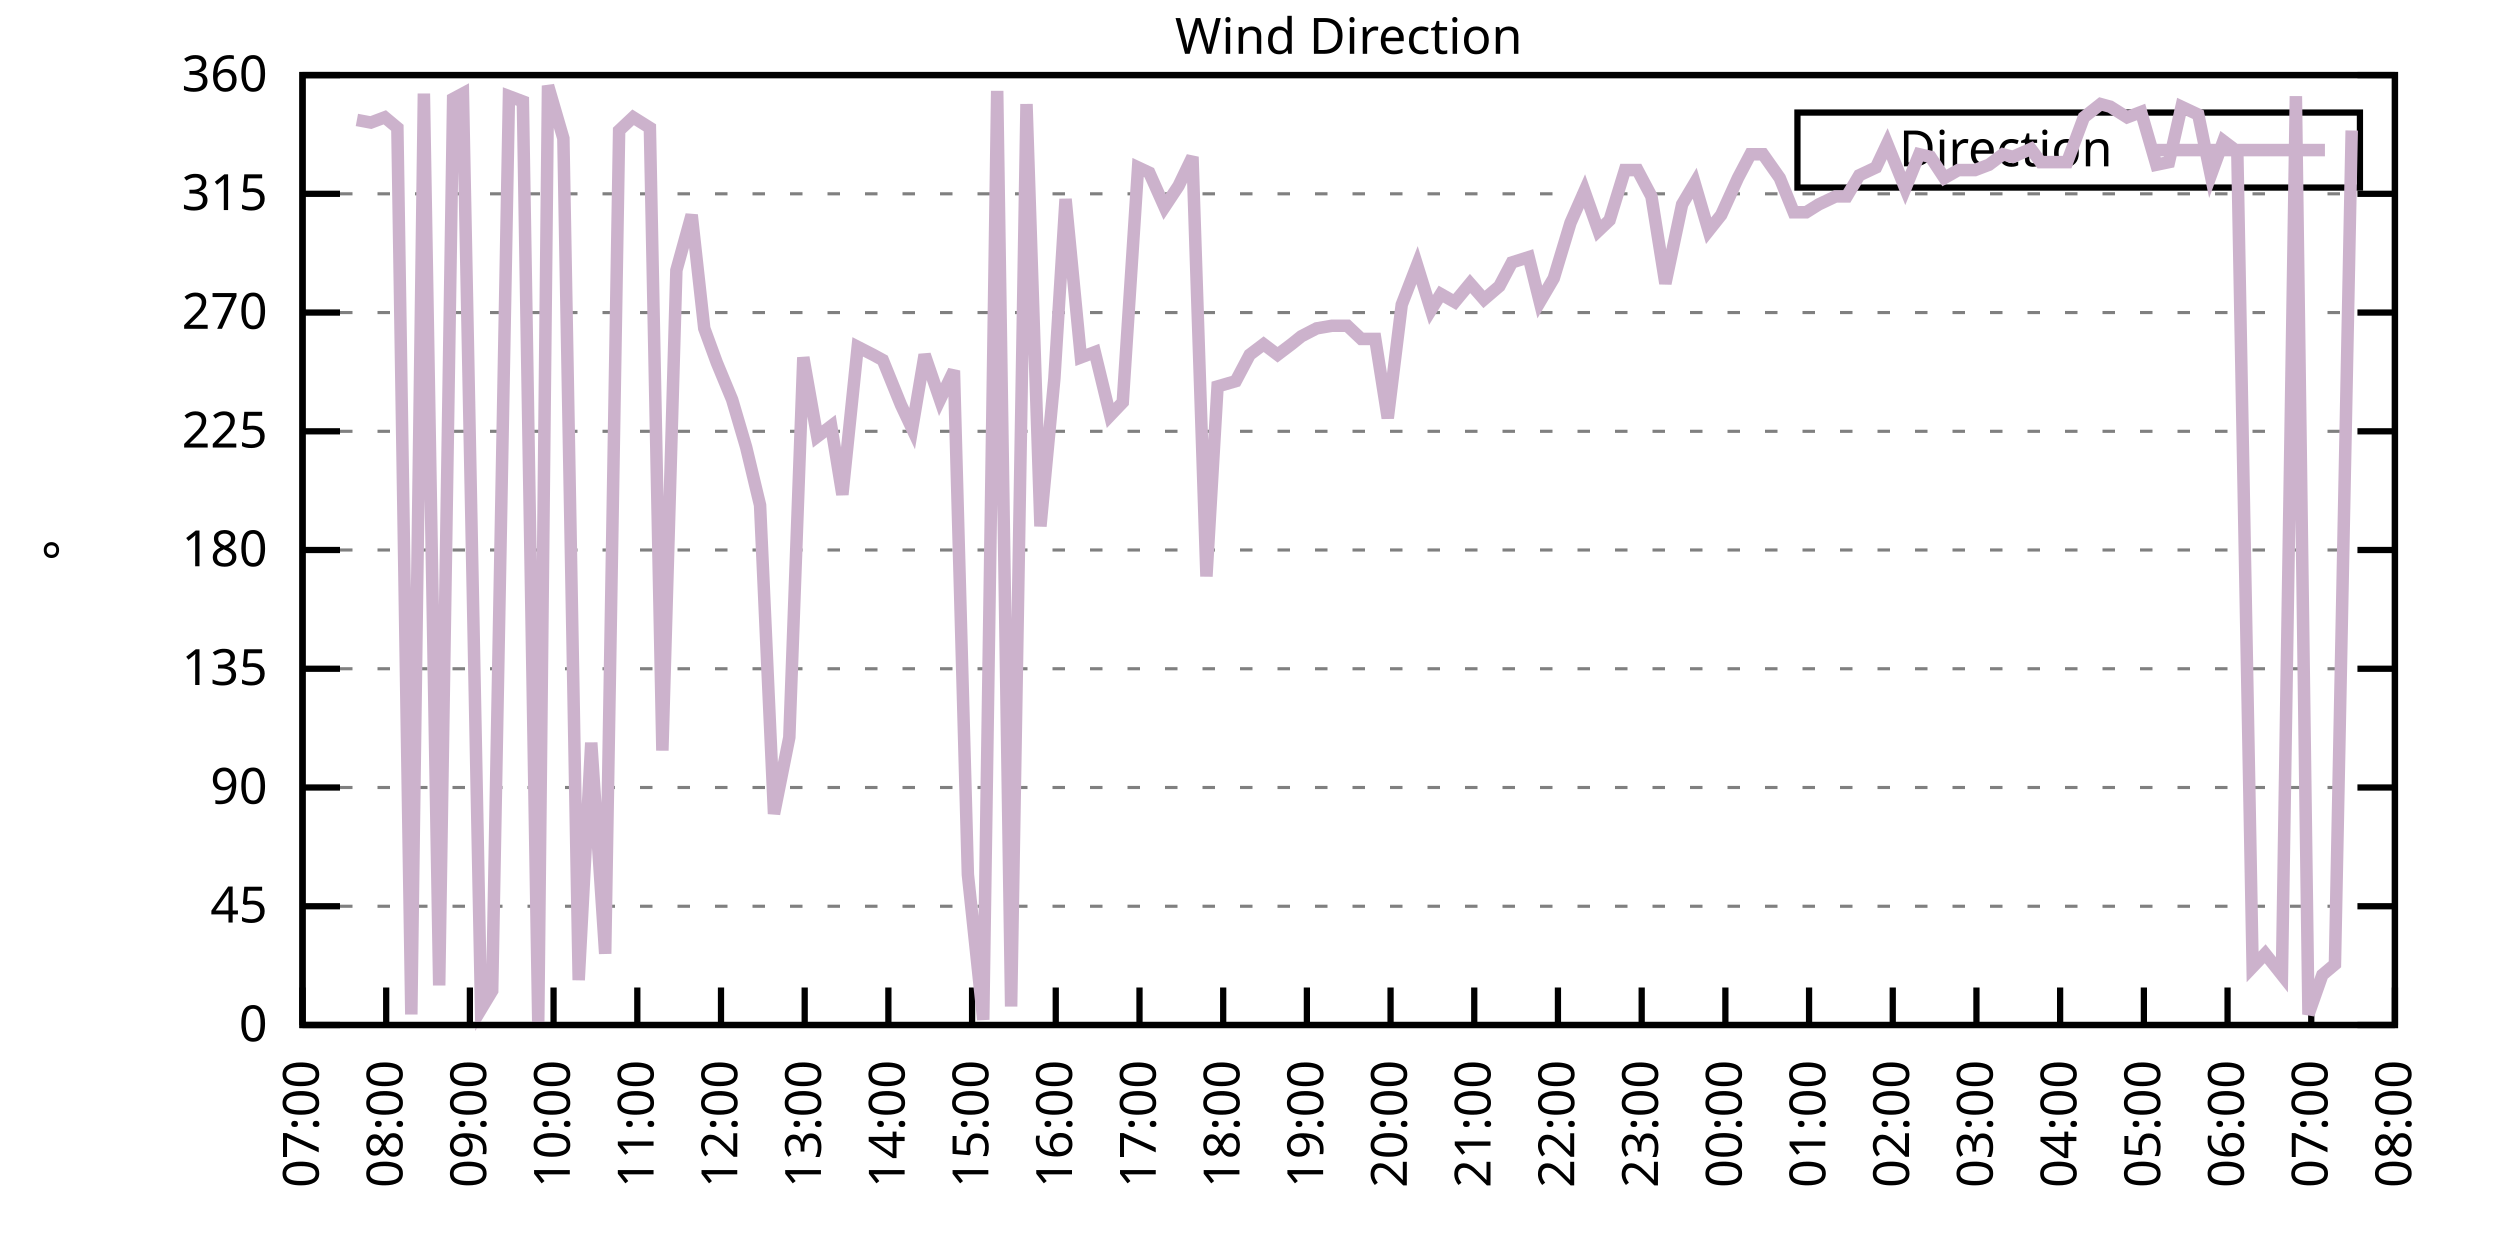
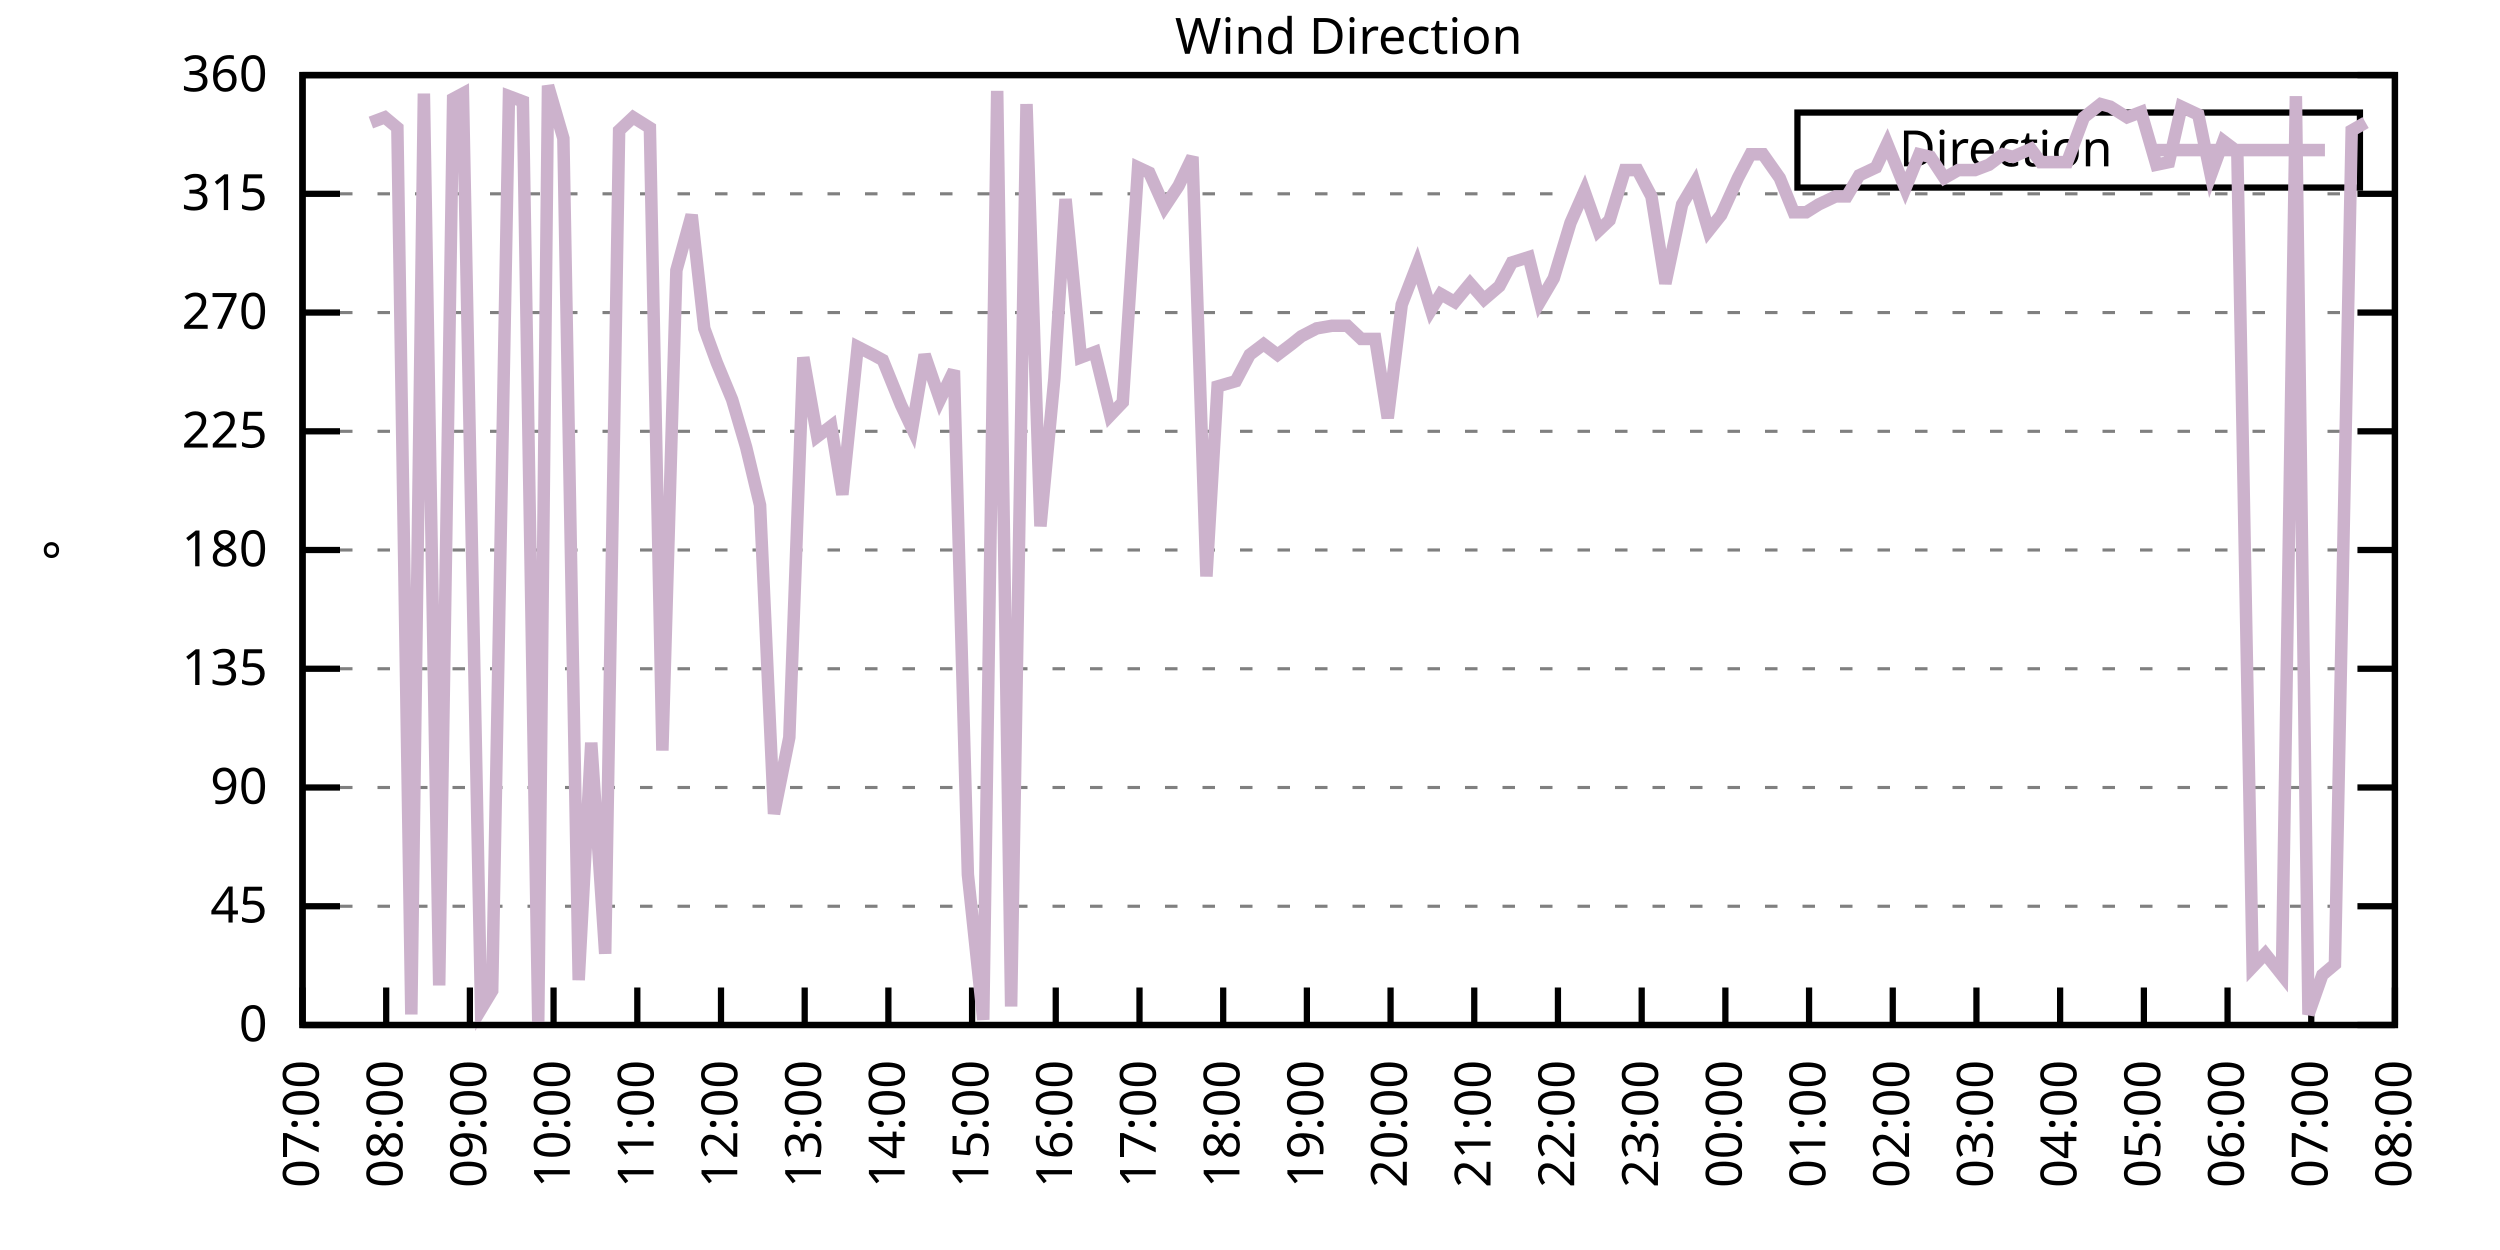
<svg xmlns="http://www.w3.org/2000/svg" xmlns:xlink="http://www.w3.org/1999/xlink" width="400" height="200" viewBox="0 0 400 200">
  <g id="gnuplot_canvas">
    <rect x="0" y="0" width="400" height="200" fill="none" />
    <defs>
      <circle id="gpDot" r="0.5" stroke-width="0.5" stroke="currentColor" />
      <path id="gpPt0" stroke-width="0.333" stroke="currentColor" d="M-1,0 h2 M0,-1 v2" />
      <path id="gpPt1" stroke-width="0.333" stroke="currentColor" d="M-1,-1 L1,1 M1,-1 L-1,1" />
      <path id="gpPt2" stroke-width="0.333" stroke="currentColor" d="M-1,0 L1,0 M0,-1 L0,1 M-1,-1 L1,1 M-1,1 L1,-1" />
      <rect id="gpPt3" stroke-width="0.333" stroke="currentColor" x="-1" y="-1" width="2" height="2" />
      <rect id="gpPt4" stroke-width="0.333" stroke="currentColor" fill="currentColor" x="-1" y="-1" width="2" height="2" />
      <circle id="gpPt5" stroke-width="0.333" stroke="currentColor" cx="0" cy="0" r="1" />
      <use xlink:href="#gpPt5" id="gpPt6" fill="currentColor" stroke="none" />
      <path id="gpPt7" stroke-width="0.333" stroke="currentColor" d="M0,-1.33 L-1.33,0.67 L1.33,0.67 z" />
      <use xlink:href="#gpPt7" id="gpPt8" fill="currentColor" stroke="none" />
      <use xlink:href="#gpPt7" id="gpPt9" stroke="currentColor" transform="rotate(180)" />
      <use xlink:href="#gpPt9" id="gpPt10" fill="currentColor" stroke="none" />
      <use xlink:href="#gpPt3" id="gpPt11" stroke="currentColor" transform="rotate(45)" />
      <use xlink:href="#gpPt11" id="gpPt12" fill="currentColor" stroke="none" />
      <path id="gpPt13" stroke-width="0.333" stroke="currentColor" d="M0,1.330 L1.265,0.411 L0.782,-1.067 L-0.782,-1.076 L-1.265,0.411 z" />
      <use xlink:href="#gpPt13" id="gpPt14" fill="currentColor" stroke="none" />
      <filter id="textbox" filterUnits="objectBoundingBox" x="0" y="0" height="1" width="1">
        <feFlood flood-color="white" flood-opacity="1" result="bgnd" />
        <feComposite in="SourceGraphic" in2="bgnd" operator="atop" />
      </filter>
      <filter id="greybox" filterUnits="objectBoundingBox" x="0" y="0" height="1" width="1">
        <feFlood flood-color="lightgrey" flood-opacity="1" result="grey" />
        <feComposite in="SourceGraphic" in2="grey" operator="atop" />
      </filter>
    </defs>
    <g fill="none" color="white" stroke="currentColor" stroke-width="1.00" stroke-linecap="butt" stroke-linejoin="miter">
</g>
    <g fill="none" color="black" stroke="currentColor" stroke-width="1.00" stroke-linecap="butt" stroke-linejoin="miter">
      <g stroke="none" shape-rendering="crispEdges">
        <polygon fill="rgb(255, 255, 255)" points="48.40,164.00 383.18,164.00 383.18,12.02 48.40,12.02 " />
      </g>
    </g>
    <g fill="none" color="black" stroke="currentColor" stroke-width="1.00" stroke-linecap="butt" stroke-linejoin="miter">
</g>
    <g fill="none" color="black" stroke="black" stroke-width="0.50" stroke-linecap="butt" stroke-linejoin="miter">
</g>
    <g fill="none" color="gray" stroke="currentColor" stroke-width="0.50" stroke-linecap="butt" stroke-linejoin="miter">
      <path stroke="gray" stroke-dasharray="2,4" class="gridline" d="M48.40,164.00 L383.19,164.00  " />
    </g>
    <g fill="none" color="gray" stroke="gray" stroke-width="1.00" stroke-linecap="butt" stroke-linejoin="miter">
</g>
    <g fill="none" color="black" stroke="currentColor" stroke-width="1.00" stroke-linecap="butt" stroke-linejoin="miter">
      <path stroke="black" d="M48.40,164.00 L54.40,164.00 M383.19,164.00 L377.19,164.00  " />
      <g transform="translate(42.80,166.60)" stroke="none" fill="black" font-family="Sans" font-size="8.00" text-anchor="end">
        <text>
          <tspan font-family="Sans"> 0</tspan>
        </text>
      </g>
    </g>
    <g fill="none" color="black" stroke="currentColor" stroke-width="1.00" stroke-linecap="butt" stroke-linejoin="miter">
</g>
    <g fill="none" color="black" stroke="black" stroke-width="0.50" stroke-linecap="butt" stroke-linejoin="miter">
</g>
    <g fill="none" color="gray" stroke="currentColor" stroke-width="0.50" stroke-linecap="butt" stroke-linejoin="miter">
      <path stroke="gray" stroke-dasharray="2,4" class="gridline" d="M48.40,145.00 L383.19,145.00  " />
    </g>
    <g fill="none" color="gray" stroke="gray" stroke-width="1.00" stroke-linecap="butt" stroke-linejoin="miter">
</g>
    <g fill="none" color="black" stroke="currentColor" stroke-width="1.00" stroke-linecap="butt" stroke-linejoin="miter">
      <path stroke="black" d="M48.40,145.00 L54.40,145.00 M383.19,145.00 L377.19,145.00  " />
      <g transform="translate(42.80,147.60)" stroke="none" fill="black" font-family="Sans" font-size="8.00" text-anchor="end">
        <text>
          <tspan font-family="Sans"> 45</tspan>
        </text>
      </g>
    </g>
    <g fill="none" color="black" stroke="currentColor" stroke-width="1.00" stroke-linecap="butt" stroke-linejoin="miter">
</g>
    <g fill="none" color="black" stroke="black" stroke-width="0.50" stroke-linecap="butt" stroke-linejoin="miter">
</g>
    <g fill="none" color="gray" stroke="currentColor" stroke-width="0.50" stroke-linecap="butt" stroke-linejoin="miter">
      <path stroke="gray" stroke-dasharray="2,4" class="gridline" d="M48.40,126.00 L383.19,126.00  " />
    </g>
    <g fill="none" color="gray" stroke="gray" stroke-width="1.00" stroke-linecap="butt" stroke-linejoin="miter">
</g>
    <g fill="none" color="black" stroke="currentColor" stroke-width="1.00" stroke-linecap="butt" stroke-linejoin="miter">
      <path stroke="black" d="M48.40,126.00 L54.40,126.00 M383.19,126.00 L377.19,126.00  " />
      <g transform="translate(42.80,128.60)" stroke="none" fill="black" font-family="Sans" font-size="8.00" text-anchor="end">
        <text>
          <tspan font-family="Sans"> 90</tspan>
        </text>
      </g>
    </g>
    <g fill="none" color="black" stroke="currentColor" stroke-width="1.00" stroke-linecap="butt" stroke-linejoin="miter">
</g>
    <g fill="none" color="black" stroke="black" stroke-width="0.50" stroke-linecap="butt" stroke-linejoin="miter">
</g>
    <g fill="none" color="gray" stroke="currentColor" stroke-width="0.50" stroke-linecap="butt" stroke-linejoin="miter">
      <path stroke="gray" stroke-dasharray="2,4" class="gridline" d="M48.40,107.00 L383.19,107.00  " />
    </g>
    <g fill="none" color="gray" stroke="gray" stroke-width="1.00" stroke-linecap="butt" stroke-linejoin="miter">
</g>
    <g fill="none" color="black" stroke="currentColor" stroke-width="1.00" stroke-linecap="butt" stroke-linejoin="miter">
      <path stroke="black" d="M48.40,107.00 L54.40,107.00 M383.19,107.00 L377.19,107.00  " />
      <g transform="translate(42.80,109.60)" stroke="none" fill="black" font-family="Sans" font-size="8.00" text-anchor="end">
        <text>
          <tspan font-family="Sans"> 135</tspan>
        </text>
      </g>
    </g>
    <g fill="none" color="black" stroke="currentColor" stroke-width="1.00" stroke-linecap="butt" stroke-linejoin="miter">
</g>
    <g fill="none" color="black" stroke="black" stroke-width="0.50" stroke-linecap="butt" stroke-linejoin="miter">
</g>
    <g fill="none" color="gray" stroke="currentColor" stroke-width="0.50" stroke-linecap="butt" stroke-linejoin="miter">
      <path stroke="gray" stroke-dasharray="2,4" class="gridline" d="M48.40,88.00 L383.19,88.00  " />
    </g>
    <g fill="none" color="gray" stroke="gray" stroke-width="1.00" stroke-linecap="butt" stroke-linejoin="miter">
</g>
    <g fill="none" color="black" stroke="currentColor" stroke-width="1.00" stroke-linecap="butt" stroke-linejoin="miter">
      <path stroke="black" d="M48.40,88.00 L54.40,88.00 M383.19,88.00 L377.19,88.00  " />
      <g transform="translate(42.80,90.60)" stroke="none" fill="black" font-family="Sans" font-size="8.00" text-anchor="end">
        <text>
          <tspan font-family="Sans"> 180</tspan>
        </text>
      </g>
    </g>
    <g fill="none" color="black" stroke="currentColor" stroke-width="1.00" stroke-linecap="butt" stroke-linejoin="miter">
</g>
    <g fill="none" color="black" stroke="black" stroke-width="0.50" stroke-linecap="butt" stroke-linejoin="miter">
</g>
    <g fill="none" color="gray" stroke="currentColor" stroke-width="0.50" stroke-linecap="butt" stroke-linejoin="miter">
      <path stroke="gray" stroke-dasharray="2,4" class="gridline" d="M48.40,69.01 L383.19,69.01  " />
    </g>
    <g fill="none" color="gray" stroke="gray" stroke-width="1.00" stroke-linecap="butt" stroke-linejoin="miter">
</g>
    <g fill="none" color="black" stroke="currentColor" stroke-width="1.00" stroke-linecap="butt" stroke-linejoin="miter">
      <path stroke="black" d="M48.40,69.01 L54.40,69.01 M383.19,69.01 L377.19,69.01  " />
      <g transform="translate(42.80,71.61)" stroke="none" fill="black" font-family="Sans" font-size="8.00" text-anchor="end">
        <text>
          <tspan font-family="Sans"> 225</tspan>
        </text>
      </g>
    </g>
    <g fill="none" color="black" stroke="currentColor" stroke-width="1.00" stroke-linecap="butt" stroke-linejoin="miter">
</g>
    <g fill="none" color="black" stroke="black" stroke-width="0.50" stroke-linecap="butt" stroke-linejoin="miter">
</g>
    <g fill="none" color="gray" stroke="currentColor" stroke-width="0.50" stroke-linecap="butt" stroke-linejoin="miter">
      <path stroke="gray" stroke-dasharray="2,4" class="gridline" d="M48.40,50.01 L383.19,50.01  " />
    </g>
    <g fill="none" color="gray" stroke="gray" stroke-width="1.00" stroke-linecap="butt" stroke-linejoin="miter">
</g>
    <g fill="none" color="black" stroke="currentColor" stroke-width="1.00" stroke-linecap="butt" stroke-linejoin="miter">
      <path stroke="black" d="M48.40,50.01 L54.40,50.01 M383.19,50.01 L377.19,50.01  " />
      <g transform="translate(42.80,52.61)" stroke="none" fill="black" font-family="Sans" font-size="8.00" text-anchor="end">
        <text>
          <tspan font-family="Sans"> 270</tspan>
        </text>
      </g>
    </g>
    <g fill="none" color="black" stroke="currentColor" stroke-width="1.00" stroke-linecap="butt" stroke-linejoin="miter">
</g>
    <g fill="none" color="black" stroke="black" stroke-width="0.50" stroke-linecap="butt" stroke-linejoin="miter">
</g>
    <g fill="none" color="gray" stroke="currentColor" stroke-width="0.50" stroke-linecap="butt" stroke-linejoin="miter">
      <path stroke="gray" stroke-dasharray="2,4" class="gridline" d="M48.40,31.01 L383.19,31.01  " />
    </g>
    <g fill="none" color="gray" stroke="gray" stroke-width="1.00" stroke-linecap="butt" stroke-linejoin="miter">
</g>
    <g fill="none" color="black" stroke="currentColor" stroke-width="1.00" stroke-linecap="butt" stroke-linejoin="miter">
      <path stroke="black" d="M48.40,31.01 L54.40,31.01 M383.19,31.01 L377.19,31.01  " />
      <g transform="translate(42.80,33.61)" stroke="none" fill="black" font-family="Sans" font-size="8.00" text-anchor="end">
        <text>
          <tspan font-family="Sans"> 315</tspan>
        </text>
      </g>
    </g>
    <g fill="none" color="black" stroke="currentColor" stroke-width="1.00" stroke-linecap="butt" stroke-linejoin="miter">
</g>
    <g fill="none" color="black" stroke="black" stroke-width="0.50" stroke-linecap="butt" stroke-linejoin="miter">
</g>
    <g fill="none" color="gray" stroke="currentColor" stroke-width="0.50" stroke-linecap="butt" stroke-linejoin="miter">
      <path stroke="gray" stroke-dasharray="2,4" class="gridline" d="M48.40,12.01 L383.19,12.01  " />
    </g>
    <g fill="none" color="gray" stroke="gray" stroke-width="1.00" stroke-linecap="butt" stroke-linejoin="miter">
</g>
    <g fill="none" color="black" stroke="currentColor" stroke-width="1.00" stroke-linecap="butt" stroke-linejoin="miter">
      <path stroke="black" d="M48.40,12.01 L54.40,12.01 M383.19,12.01 L377.19,12.01  " />
      <g transform="translate(42.80,14.61)" stroke="none" fill="black" font-family="Sans" font-size="8.00" text-anchor="end">
        <text>
          <tspan font-family="Sans"> 360</tspan>
        </text>
      </g>
    </g>
    <g fill="none" color="black" stroke="currentColor" stroke-width="1.00" stroke-linecap="butt" stroke-linejoin="miter">
      <path stroke="black" d="M48.40,164.00 L48.40,158.00  " />
      <g transform="translate(51.00,169.60) rotate(270.00)" stroke="none" fill="black" font-family="Sans" font-size="8.00" text-anchor="end">
        <text>
          <tspan font-family="Sans">07:00</tspan>
        </text>
      </g>
    </g>
    <g fill="none" color="black" stroke="currentColor" stroke-width="1.00" stroke-linecap="butt" stroke-linejoin="miter">
      <path stroke="black" d="M61.79,164.00 L61.79,158.00  " />
      <g transform="translate(64.39,169.60) rotate(270.00)" stroke="none" fill="black" font-family="Sans" font-size="8.00" text-anchor="end">
        <text>
          <tspan font-family="Sans">08:00</tspan>
        </text>
      </g>
    </g>
    <g fill="none" color="black" stroke="currentColor" stroke-width="1.00" stroke-linecap="butt" stroke-linejoin="miter">
      <path stroke="black" d="M75.18,164.00 L75.18,158.00  " />
      <g transform="translate(77.78,169.60) rotate(270.00)" stroke="none" fill="black" font-family="Sans" font-size="8.00" text-anchor="end">
        <text>
          <tspan font-family="Sans">09:00</tspan>
        </text>
      </g>
    </g>
    <g fill="none" color="black" stroke="currentColor" stroke-width="1.00" stroke-linecap="butt" stroke-linejoin="miter">
      <path stroke="black" d="M88.57,164.00 L88.57,158.00  " />
      <g transform="translate(91.17,169.60) rotate(270.00)" stroke="none" fill="black" font-family="Sans" font-size="8.00" text-anchor="end">
        <text>
          <tspan font-family="Sans">10:00</tspan>
        </text>
      </g>
    </g>
    <g fill="none" color="black" stroke="currentColor" stroke-width="1.00" stroke-linecap="butt" stroke-linejoin="miter">
      <path stroke="black" d="M101.97,164.00 L101.97,158.00  " />
      <g transform="translate(104.57,169.60) rotate(270.00)" stroke="none" fill="black" font-family="Sans" font-size="8.00" text-anchor="end">
        <text>
          <tspan font-family="Sans">11:00</tspan>
        </text>
      </g>
    </g>
    <g fill="none" color="black" stroke="currentColor" stroke-width="1.00" stroke-linecap="butt" stroke-linejoin="miter">
      <path stroke="black" d="M115.36,164.00 L115.36,158.00  " />
      <g transform="translate(117.96,169.60) rotate(270.00)" stroke="none" fill="black" font-family="Sans" font-size="8.00" text-anchor="end">
        <text>
          <tspan font-family="Sans">12:00</tspan>
        </text>
      </g>
    </g>
    <g fill="none" color="black" stroke="currentColor" stroke-width="1.00" stroke-linecap="butt" stroke-linejoin="miter">
      <path stroke="black" d="M128.75,164.00 L128.75,158.00  " />
      <g transform="translate(131.35,169.60) rotate(270.00)" stroke="none" fill="black" font-family="Sans" font-size="8.00" text-anchor="end">
        <text>
          <tspan font-family="Sans">13:00</tspan>
        </text>
      </g>
    </g>
    <g fill="none" color="black" stroke="currentColor" stroke-width="1.00" stroke-linecap="butt" stroke-linejoin="miter">
      <path stroke="black" d="M142.14,164.00 L142.14,158.00  " />
      <g transform="translate(144.74,169.60) rotate(270.00)" stroke="none" fill="black" font-family="Sans" font-size="8.00" text-anchor="end">
        <text>
          <tspan font-family="Sans">14:00</tspan>
        </text>
      </g>
    </g>
    <g fill="none" color="black" stroke="currentColor" stroke-width="1.00" stroke-linecap="butt" stroke-linejoin="miter">
      <path stroke="black" d="M155.53,164.00 L155.53,158.00  " />
      <g transform="translate(158.13,169.60) rotate(270.00)" stroke="none" fill="black" font-family="Sans" font-size="8.00" text-anchor="end">
        <text>
          <tspan font-family="Sans">15:00</tspan>
        </text>
      </g>
    </g>
    <g fill="none" color="black" stroke="currentColor" stroke-width="1.00" stroke-linecap="butt" stroke-linejoin="miter">
      <path stroke="black" d="M168.92,164.00 L168.92,158.00  " />
      <g transform="translate(171.52,169.60) rotate(270.00)" stroke="none" fill="black" font-family="Sans" font-size="8.00" text-anchor="end">
        <text>
          <tspan font-family="Sans">16:00</tspan>
        </text>
      </g>
    </g>
    <g fill="none" color="black" stroke="currentColor" stroke-width="1.00" stroke-linecap="butt" stroke-linejoin="miter">
      <path stroke="black" d="M182.32,164.00 L182.32,158.00  " />
      <g transform="translate(184.92,169.60) rotate(270.00)" stroke="none" fill="black" font-family="Sans" font-size="8.00" text-anchor="end">
        <text>
          <tspan font-family="Sans">17:00</tspan>
        </text>
      </g>
    </g>
    <g fill="none" color="black" stroke="currentColor" stroke-width="1.00" stroke-linecap="butt" stroke-linejoin="miter">
      <path stroke="black" d="M195.71,164.00 L195.71,158.00  " />
      <g transform="translate(198.31,169.60) rotate(270.00)" stroke="none" fill="black" font-family="Sans" font-size="8.00" text-anchor="end">
        <text>
          <tspan font-family="Sans">18:00</tspan>
        </text>
      </g>
    </g>
    <g fill="none" color="black" stroke="currentColor" stroke-width="1.00" stroke-linecap="butt" stroke-linejoin="miter">
      <path stroke="black" d="M209.10,164.00 L209.10,158.00  " />
      <g transform="translate(211.70,169.60) rotate(270.00)" stroke="none" fill="black" font-family="Sans" font-size="8.00" text-anchor="end">
        <text>
          <tspan font-family="Sans">19:00</tspan>
        </text>
      </g>
    </g>
    <g fill="none" color="black" stroke="currentColor" stroke-width="1.00" stroke-linecap="butt" stroke-linejoin="miter">
      <path stroke="black" d="M222.49,164.00 L222.49,158.00  " />
      <g transform="translate(225.09,169.60) rotate(270.00)" stroke="none" fill="black" font-family="Sans" font-size="8.00" text-anchor="end">
        <text>
          <tspan font-family="Sans">20:00</tspan>
        </text>
      </g>
    </g>
    <g fill="none" color="black" stroke="currentColor" stroke-width="1.00" stroke-linecap="butt" stroke-linejoin="miter">
      <path stroke="black" d="M235.88,164.00 L235.88,158.00  " />
      <g transform="translate(238.48,169.60) rotate(270.00)" stroke="none" fill="black" font-family="Sans" font-size="8.00" text-anchor="end">
        <text>
          <tspan font-family="Sans">21:00</tspan>
        </text>
      </g>
    </g>
    <g fill="none" color="black" stroke="currentColor" stroke-width="1.00" stroke-linecap="butt" stroke-linejoin="miter">
      <path stroke="black" d="M249.27,164.00 L249.27,158.00  " />
      <g transform="translate(251.87,169.60) rotate(270.00)" stroke="none" fill="black" font-family="Sans" font-size="8.00" text-anchor="end">
        <text>
          <tspan font-family="Sans">22:00</tspan>
        </text>
      </g>
    </g>
    <g fill="none" color="black" stroke="currentColor" stroke-width="1.00" stroke-linecap="butt" stroke-linejoin="miter">
      <path stroke="black" d="M262.67,164.00 L262.67,158.00  " />
      <g transform="translate(265.27,169.60) rotate(270.00)" stroke="none" fill="black" font-family="Sans" font-size="8.00" text-anchor="end">
        <text>
          <tspan font-family="Sans">23:00</tspan>
        </text>
      </g>
    </g>
    <g fill="none" color="black" stroke="currentColor" stroke-width="1.00" stroke-linecap="butt" stroke-linejoin="miter">
      <path stroke="black" d="M276.06,164.00 L276.06,158.00  " />
      <g transform="translate(278.66,169.60) rotate(270.00)" stroke="none" fill="black" font-family="Sans" font-size="8.00" text-anchor="end">
        <text>
          <tspan font-family="Sans">00:00</tspan>
        </text>
      </g>
    </g>
    <g fill="none" color="black" stroke="currentColor" stroke-width="1.00" stroke-linecap="butt" stroke-linejoin="miter">
      <path stroke="black" d="M289.45,164.00 L289.45,158.00  " />
      <g transform="translate(292.05,169.60) rotate(270.00)" stroke="none" fill="black" font-family="Sans" font-size="8.00" text-anchor="end">
        <text>
          <tspan font-family="Sans">01:00</tspan>
        </text>
      </g>
    </g>
    <g fill="none" color="black" stroke="currentColor" stroke-width="1.00" stroke-linecap="butt" stroke-linejoin="miter">
      <path stroke="black" d="M302.84,164.00 L302.84,158.00  " />
      <g transform="translate(305.44,169.60) rotate(270.00)" stroke="none" fill="black" font-family="Sans" font-size="8.00" text-anchor="end">
        <text>
          <tspan font-family="Sans">02:00</tspan>
        </text>
      </g>
    </g>
    <g fill="none" color="black" stroke="currentColor" stroke-width="1.00" stroke-linecap="butt" stroke-linejoin="miter">
      <path stroke="black" d="M316.23,164.00 L316.23,158.00  " />
      <g transform="translate(318.83,169.60) rotate(270.00)" stroke="none" fill="black" font-family="Sans" font-size="8.00" text-anchor="end">
        <text>
          <tspan font-family="Sans">03:00</tspan>
        </text>
      </g>
    </g>
    <g fill="none" color="black" stroke="currentColor" stroke-width="1.00" stroke-linecap="butt" stroke-linejoin="miter">
      <path stroke="black" d="M329.62,164.00 L329.62,158.00  " />
      <g transform="translate(332.22,169.60) rotate(270.00)" stroke="none" fill="black" font-family="Sans" font-size="8.00" text-anchor="end">
        <text>
          <tspan font-family="Sans">04:00</tspan>
        </text>
      </g>
    </g>
    <g fill="none" color="black" stroke="currentColor" stroke-width="1.00" stroke-linecap="butt" stroke-linejoin="miter">
      <path stroke="black" d="M343.02,164.00 L343.02,158.00  " />
      <g transform="translate(345.62,169.60) rotate(270.00)" stroke="none" fill="black" font-family="Sans" font-size="8.00" text-anchor="end">
        <text>
          <tspan font-family="Sans">05:00</tspan>
        </text>
      </g>
    </g>
    <g fill="none" color="black" stroke="currentColor" stroke-width="1.00" stroke-linecap="butt" stroke-linejoin="miter">
      <path stroke="black" d="M356.41,164.00 L356.41,158.00  " />
      <g transform="translate(359.01,169.60) rotate(270.00)" stroke="none" fill="black" font-family="Sans" font-size="8.00" text-anchor="end">
        <text>
          <tspan font-family="Sans">06:00</tspan>
        </text>
      </g>
    </g>
    <g fill="none" color="black" stroke="currentColor" stroke-width="1.00" stroke-linecap="butt" stroke-linejoin="miter">
      <path stroke="black" d="M369.80,164.00 L369.80,158.00  " />
      <g transform="translate(372.40,169.60) rotate(270.00)" stroke="none" fill="black" font-family="Sans" font-size="8.00" text-anchor="end">
        <text>
          <tspan font-family="Sans">07:00</tspan>
        </text>
      </g>
    </g>
    <g fill="none" color="black" stroke="currentColor" stroke-width="1.00" stroke-linecap="butt" stroke-linejoin="miter">
      <path stroke="black" d="M383.19,164.00 L383.19,158.00  " />
      <g transform="translate(385.79,169.60) rotate(270.00)" stroke="none" fill="black" font-family="Sans" font-size="8.00" text-anchor="end">
        <text>
          <tspan font-family="Sans">08:00</tspan>
        </text>
      </g>
    </g>
    <g fill="none" color="black" stroke="currentColor" stroke-width="1.00" stroke-linecap="butt" stroke-linejoin="miter">
</g>
    <g fill="none" color="black" stroke="currentColor" stroke-width="1.00" stroke-linecap="butt" stroke-linejoin="miter">
      <path stroke="black" d="M48.40,12.01 L48.40,164.00 L383.19,164.00 L383.19,12.01 L48.40,12.01 Z  " />
    </g>
    <g fill="none" color="black" stroke="currentColor" stroke-width="1.00" stroke-linecap="butt" stroke-linejoin="miter">
</g>
    <g fill="none" color="black" stroke="currentColor" stroke-width="1.00" stroke-linecap="butt" stroke-linejoin="miter">
      <path stroke="black" d="M287.59,30.01 L287.59,18.01 L377.59,18.01 L377.59,30.01 L287.59,30.01 Z  " />
    </g>
    <g id="Wind_direction_plot_1">
      <g fill="none" color="white" stroke="black" stroke-width="2.00" stroke-linecap="butt" stroke-linejoin="miter">
</g>
      <g fill="none" color="black" stroke="currentColor" stroke-width="2.00" stroke-linecap="butt" stroke-linejoin="miter">
        <g transform="translate(337.99,26.61)" stroke="none" fill="black" font-family="Sans" font-size="8.00" text-anchor="end">
          <text>
            <tspan font-family="Sans">Direction</tspan>
          </text>
        </g>
      </g>
      <g fill="none" color="black" stroke="currentColor" stroke-width="2.00" stroke-linecap="butt" stroke-linejoin="miter">
-         <path stroke="rgb(204, 178, 204)" d="M343.59,24.01 L371.99,24.01 M57.10,19.19 L59.34,19.61 L61.57,18.77 L63.58,20.45 L65.81,162.31 L67.82,14.97   L70.27,157.67 L72.50,15.81 L74.07,14.97 L76.97,161.47 L78.75,158.51 L81.43,15.39 L83.66,16.23 L86.12,163.58   L87.68,13.70 L90.14,22.14 L92.59,156.82 L94.60,118.83 L96.83,152.60 L99.06,20.88 L101.30,18.77 L103.98,20.45   L105.98,120.09 L108.22,43.25 L110.67,34.39 L112.68,52.54 L114.69,58.03 L117.14,63.94 L119.38,71.54 L121.61,80.83   L123.84,130.22 L126.29,117.98 L128.53,57.18 L130.76,69.85 L132.99,68.16 L134.78,79.14 L137.23,55.50 L139.69,56.76   L141.25,57.61 L144.15,64.78 L145.94,68.58 L147.94,56.76 L150.40,63.94 L152.63,59.30 L154.86,139.93 L157.32,163.16   L159.55,14.54 L161.78,161.04 L164.24,16.65 L166.47,84.21 L168.70,60.56 L170.49,31.85 L172.94,57.18 L175.17,56.34   L177.63,66.47 L179.64,64.36 L182.09,26.79 L183.88,27.63 L186.33,33.12 L188.57,29.74 L190.80,25.10 L193.03,92.23   L194.81,61.83 L197.72,60.98 L199.95,56.76 L202.18,55.07 L204.41,56.76 L206.64,55.07 L208.21,53.81 L210.66,52.54   L213.12,52.12 L215.57,52.12 L217.80,54.23 L220.04,54.23 L222.04,66.90 L224.28,48.74 L226.73,42.41 L228.96,49.59   L230.53,47.05 L232.76,48.32 L235.21,45.36 L237.44,47.90 L239.90,45.79 L241.91,41.99 L244.59,41.14 L246.37,48.32   L248.60,44.52 L251.28,35.65 L253.51,30.59 L255.75,36.92 L257.53,35.23 L259.99,27.21 L262.00,27.21 L264.23,31.43   L266.46,45.36 L269.14,32.70 L271.15,29.32 L273.38,36.92 L275.39,34.39 L278.07,28.48 L280.07,24.68 L282.08,24.68   L284.76,28.48 L286.99,33.96 L289.00,33.96 L291.01,32.70 L293.69,31.43 L295.48,31.43 L297.48,28.05 L300.16,26.79   L301.95,22.99 L304.85,30.16 L307.08,24.68 L308.87,25.10 L311.10,28.48 L313.33,27.21 L316.01,27.21 L318.24,26.36   L320.47,24.68 L322.04,25.10 L324.94,23.83 L326.50,25.94 L329.18,25.94 L330.74,25.94 L333.42,18.77 L336.10,16.65   L337.66,17.08 L340.34,18.77 L342.57,17.92 L345.02,26.36 L347.03,25.94 L349.04,17.08 L351.72,18.34 L353.73,28.05   L355.74,22.56 L357.97,24.25 L360.42,154.71 L362.43,152.60 L365.11,155.98 L367.34,15.39 L369.35,162.31 L371.58,155.98   L373.59,154.29 L376.27,20.88  " />
+         <path stroke="rgb(204, 178, 204)" d="M343.59,24.01 L371.99,24.01 M59.34,19.61 L61.57,18.77 L63.58,20.45 L65.81,162.31 L67.82,14.97 L70.27,157.67   L72.50,15.81 L74.07,14.97 L76.97,161.47 L78.75,158.51 L81.43,15.39 L83.66,16.23 L86.12,163.58 L87.68,13.70   L90.14,22.14 L92.59,156.82 L94.60,118.83 L96.83,152.60 L99.06,20.88 L101.30,18.77 L103.98,20.45 L105.98,120.09   L108.22,43.25 L110.67,34.39 L112.68,52.54 L114.69,58.03 L117.14,63.94 L119.38,71.54 L121.61,80.83 L123.84,130.22   L126.29,117.98 L128.53,57.18 L130.76,69.85 L132.99,68.16 L134.78,79.14 L137.23,55.50 L139.69,56.76 L141.25,57.61   L144.15,64.78 L145.94,68.58 L147.94,56.76 L150.40,63.94 L152.63,59.30 L154.86,139.93 L157.32,163.16 L159.55,14.54   L161.78,161.04 L164.24,16.65 L166.47,84.21 L168.70,60.56 L170.49,31.85 L172.94,57.18 L175.17,56.34 L177.63,66.47   L179.64,64.36 L182.09,26.79 L183.88,27.63 L186.33,33.12 L188.57,29.74 L190.80,25.10 L193.03,92.23 L194.81,61.83   L197.72,60.98 L199.95,56.76 L202.18,55.07 L204.41,56.76 L206.64,55.07 L208.21,53.81 L210.66,52.54 L213.12,52.12   L215.57,52.12 L217.80,54.23 L220.04,54.23 L222.04,66.90 L224.28,48.74 L226.73,42.41 L228.96,49.59 L230.53,47.05   L232.76,48.32 L235.21,45.36 L237.44,47.90 L239.90,45.79 L241.91,41.99 L244.59,41.14 L246.37,48.32 L248.60,44.52   L251.28,35.65 L253.51,30.59 L255.75,36.92 L257.53,35.23 L259.99,27.21 L262.00,27.21 L264.23,31.43 L266.46,45.36   L269.14,32.70 L271.15,29.32 L273.38,36.92 L275.39,34.39 L278.07,28.48 L280.07,24.68 L282.08,24.68 L284.76,28.48   L286.99,33.96 L289.00,33.96 L291.01,32.70 L293.69,31.43 L295.48,31.43 L297.48,28.05 L300.16,26.79 L301.95,22.99   L304.85,30.16 L307.08,24.68 L308.87,25.10 L311.10,28.48 L313.33,27.21 L316.01,27.21 L318.24,26.36 L320.47,24.68   L322.04,25.10 L324.94,23.83 L326.50,25.94 L329.18,25.94 L330.74,25.94 L333.42,18.77 L336.10,16.65 L337.66,17.08   L340.34,18.77 L342.57,17.92 L345.02,26.36 L347.03,25.94 L349.04,17.08 L351.72,18.34 L353.73,28.05 L355.74,22.56   L357.97,24.25 L360.42,154.71 L362.43,152.60 L365.11,155.98 L367.34,15.39 L369.35,162.31 L371.58,155.98 L373.59,154.29   L376.27,20.88 L378.50,19.61  " />
      </g>
    </g>
    <g fill="none" color="black" stroke="currentColor" stroke-width="2.00" stroke-linecap="butt" stroke-linejoin="miter">
</g>
    <g fill="none" color="black" stroke="black" stroke-width="1.00" stroke-linecap="butt" stroke-linejoin="miter">
</g>
    <g fill="none" color="black" stroke="currentColor" stroke-width="1.00" stroke-linecap="butt" stroke-linejoin="miter">
      <path stroke="black" d="M48.40,12.01 L48.40,164.00 L383.19,164.00 L383.19,12.01 L48.40,12.01 Z  " />
      <g transform="translate(12.80,88.01) rotate(270.00)" stroke="none" fill="black" font-family="Sans" font-size="8.00" text-anchor="middle">
        <text>
          <tspan font-family="Sans">°</tspan>
        </text>
      </g>
    </g>
    <g fill="none" color="black" stroke="currentColor" stroke-width="1.00" stroke-linecap="butt" stroke-linejoin="miter">
</g>
    <g fill="none" color="black" stroke="currentColor" stroke-width="1.00" stroke-linecap="butt" stroke-linejoin="miter">
      <g transform="translate(215.79,8.61)" stroke="none" fill="black" font-family="Sans" font-size="8.00" text-anchor="middle">
        <text>
          <tspan font-family="Sans">Wind Direction</tspan>
        </text>
      </g>
    </g>
    <g fill="none" color="black" stroke="currentColor" stroke-width="1.00" stroke-linecap="butt" stroke-linejoin="miter">
</g>
  </g>
</svg>
